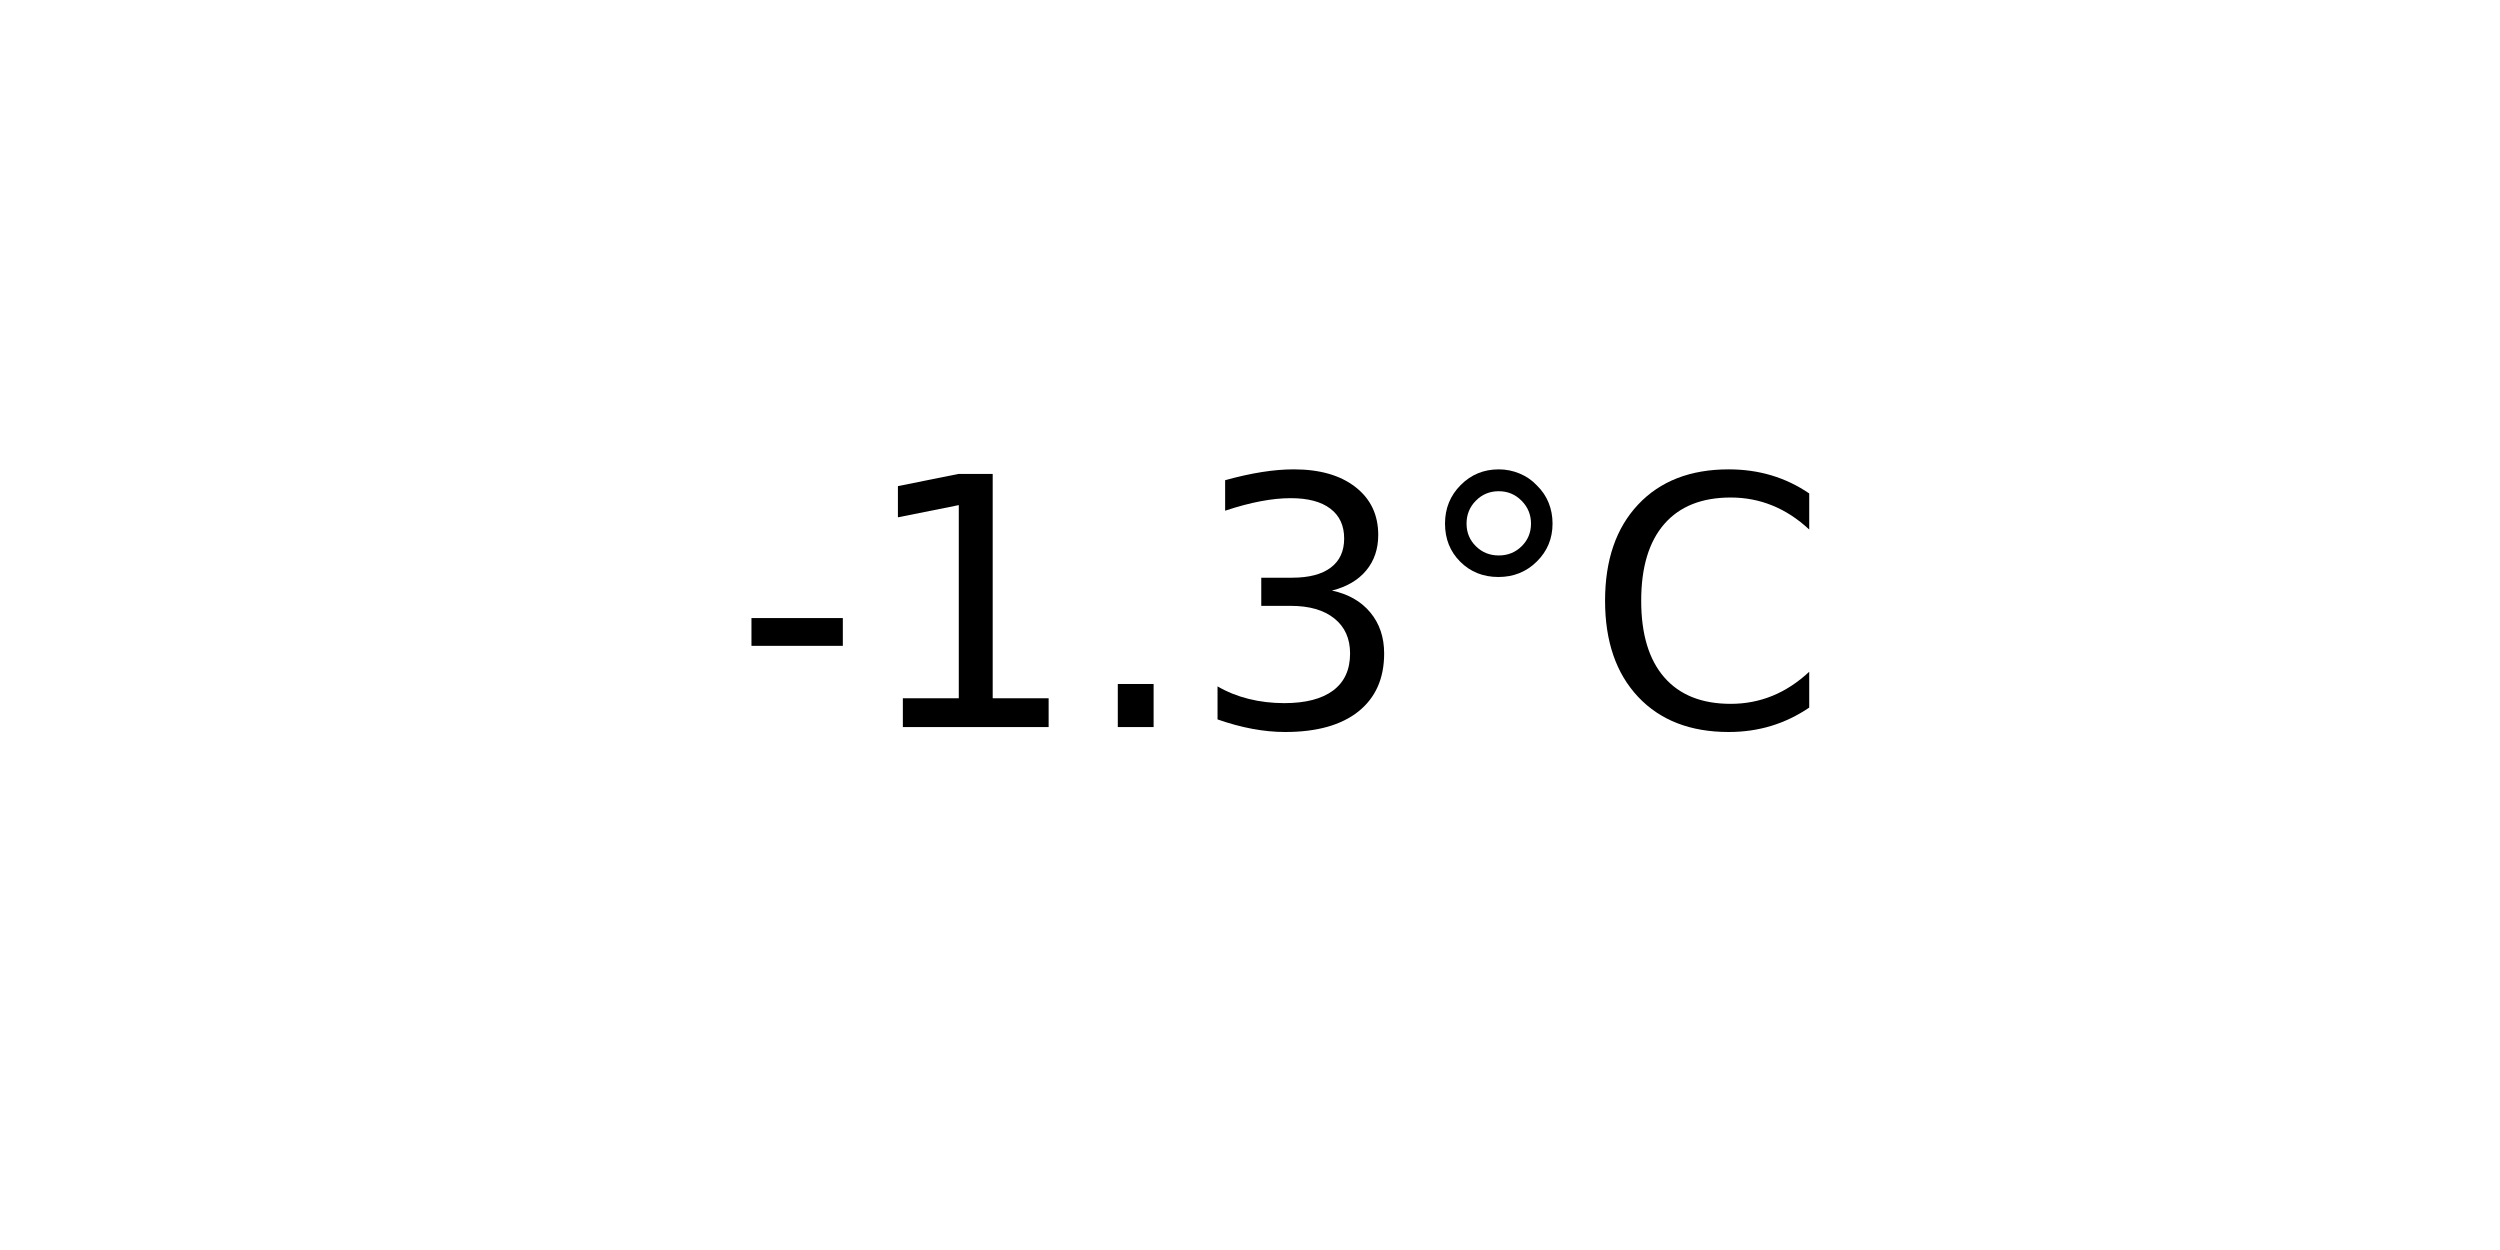
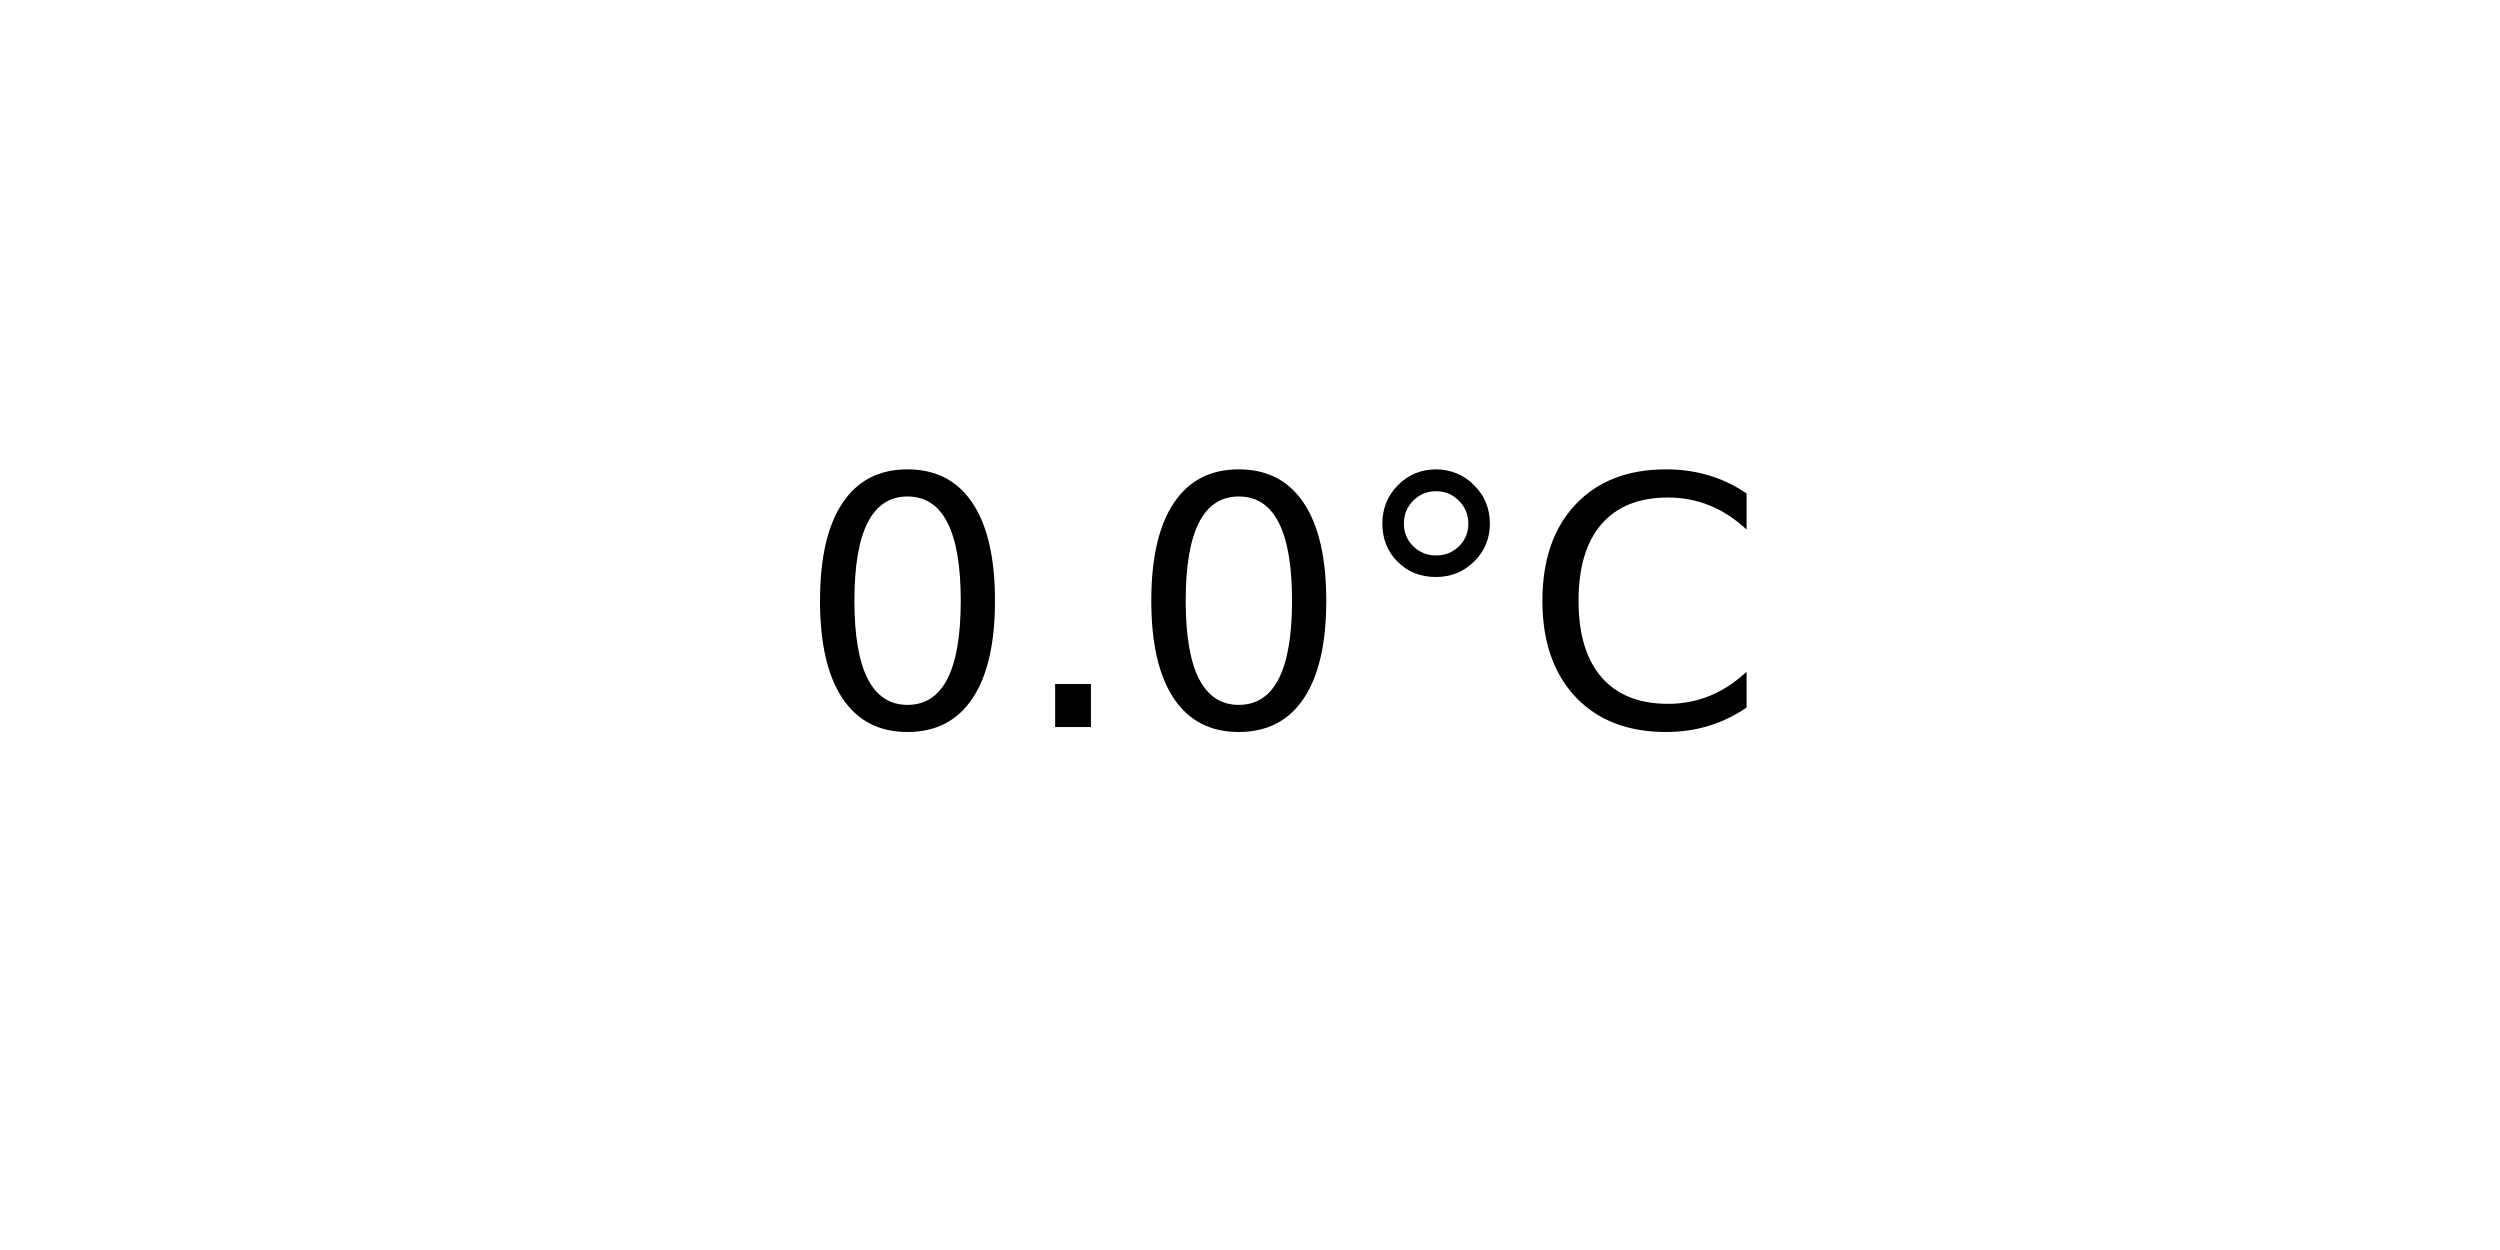
<svg xmlns="http://www.w3.org/2000/svg" xmlns:xlink="http://www.w3.org/1999/xlink" width="72pt" height="36pt" viewBox="0 0 72 36" version="1.1">
  <defs>
    <style type="text/css">*{stroke-linejoin: round; stroke-linecap: butt}</style>
  </defs>
  <g id="figure_1">
    <g id="axes_1">
      <g id="text_1">
-         <g transform="translate(21.15312 20.93937) scale(0.1 -0.1)">
+         <g transform="translate(22.95703 20.93937) scale(0.1 -0.1)">
          <defs>
-             <path id="DejaVuSans-2d" d="M 313 2009  L 1997 2009  L 1997 1497  L 313 1497  L 313 2009  z " transform="scale(0.015625)" />
-             <path id="DejaVuSans-31" d="M 794 531  L 1825 531  L 1825 4091  L 703 3866  L 703 4441  L 1819 4666  L 2450 4666  L 2450 531  L 3481 531  L 3481 0  L 794 0  L 794 531  z " transform="scale(0.015625)" />
+             <path id="DejaVuSans-30" d="M 2034 4250  Q 1547 4250 1301 3770  Q 1056 3291 1056 2328  Q 1056 1369 1301 889  Q 1547 409 2034 409  Q 2525 409 2770 889  Q 3016 1369 3016 2328  Q 3016 3291 2770 3770  Q 2525 4250 2034 4250  z M 2034 4750  Q 2819 4750 3233 4129  Q 3647 3509 3647 2328  Q 3647 1150 3233 529  Q 2819 -91 2034 -91  Q 1250 -91 836 529  Q 422 1150 422 2328  Q 422 3509 836 4129  Q 1250 4750 2034 4750  z " transform="scale(0.015625)" />
            <path id="DejaVuSans-2e" d="M 684 794  L 1344 794  L 1344 0  L 684 0  L 684 794  z " transform="scale(0.015625)" />
-             <path id="DejaVuSans-33" d="M 2597 2516  Q 3050 2419 3304 2112  Q 3559 1806 3559 1356  Q 3559 666 3084 287  Q 2609 -91 1734 -91  Q 1441 -91 1130 -33  Q 819 25 488 141  L 488 750  Q 750 597 1062 519  Q 1375 441 1716 441  Q 2309 441 2620 675  Q 2931 909 2931 1356  Q 2931 1769 2642 2001  Q 2353 2234 1838 2234  L 1294 2234  L 1294 2753  L 1863 2753  Q 2328 2753 2575 2939  Q 2822 3125 2822 3475  Q 2822 3834 2567 4026  Q 2313 4219 1838 4219  Q 1578 4219 1281 4162  Q 984 4106 628 3988  L 628 4550  Q 988 4650 1302 4700  Q 1616 4750 1894 4750  Q 2613 4750 3031 4423  Q 3450 4097 3450 3541  Q 3450 3153 3228 2886  Q 3006 2619 2597 2516  z " transform="scale(0.015625)" />
            <path id="DejaVuSans-b0" d="M 1600 4347  Q 1350 4347 1178 4173  Q 1006 4000 1006 3750  Q 1006 3503 1178 3333  Q 1350 3163 1600 3163  Q 1850 3163 2022 3333  Q 2194 3503 2194 3750  Q 2194 3997 2020 4172  Q 1847 4347 1600 4347  z M 1600 4750  Q 1800 4750 1984 4673  Q 2169 4597 2303 4453  Q 2447 4313 2519 4134  Q 2591 3956 2591 3750  Q 2591 3338 2302 3052  Q 2013 2766 1594 2766  Q 1172 2766 890 3047  Q 609 3328 609 3750  Q 609 4169 896 4459  Q 1184 4750 1600 4750  z " transform="scale(0.015625)" />
            <path id="DejaVuSans-43" d="M 4122 4306  L 4122 3641  Q 3803 3938 3442 4084  Q 3081 4231 2675 4231  Q 1875 4231 1450 3742  Q 1025 3253 1025 2328  Q 1025 1406 1450 917  Q 1875 428 2675 428  Q 3081 428 3442 575  Q 3803 722 4122 1019  L 4122 359  Q 3791 134 3420 21  Q 3050 -91 2638 -91  Q 1578 -91 968 557  Q 359 1206 359 2328  Q 359 3453 968 4101  Q 1578 4750 2638 4750  Q 3056 4750 3426 4639  Q 3797 4528 4122 4306  z " transform="scale(0.015625)" />
          </defs>
-           <use xlink:href="#DejaVuSans-2d" />
-           <use xlink:href="#DejaVuSans-31" x="36.084" />
-           <use xlink:href="#DejaVuSans-2e" x="99.707" />
-           <use xlink:href="#DejaVuSans-33" x="131.494" />
-           <use xlink:href="#DejaVuSans-b0" x="195.117" />
-           <use xlink:href="#DejaVuSans-43" x="245.117" />
+           <use xlink:href="#DejaVuSans-30" />
+           <use xlink:href="#DejaVuSans-2e" x="63.623" />
+           <use xlink:href="#DejaVuSans-30" x="95.41" />
+           <use xlink:href="#DejaVuSans-b0" x="159.033" />
+           <use xlink:href="#DejaVuSans-43" x="209.033" />
        </g>
      </g>
    </g>
  </g>
</svg>
